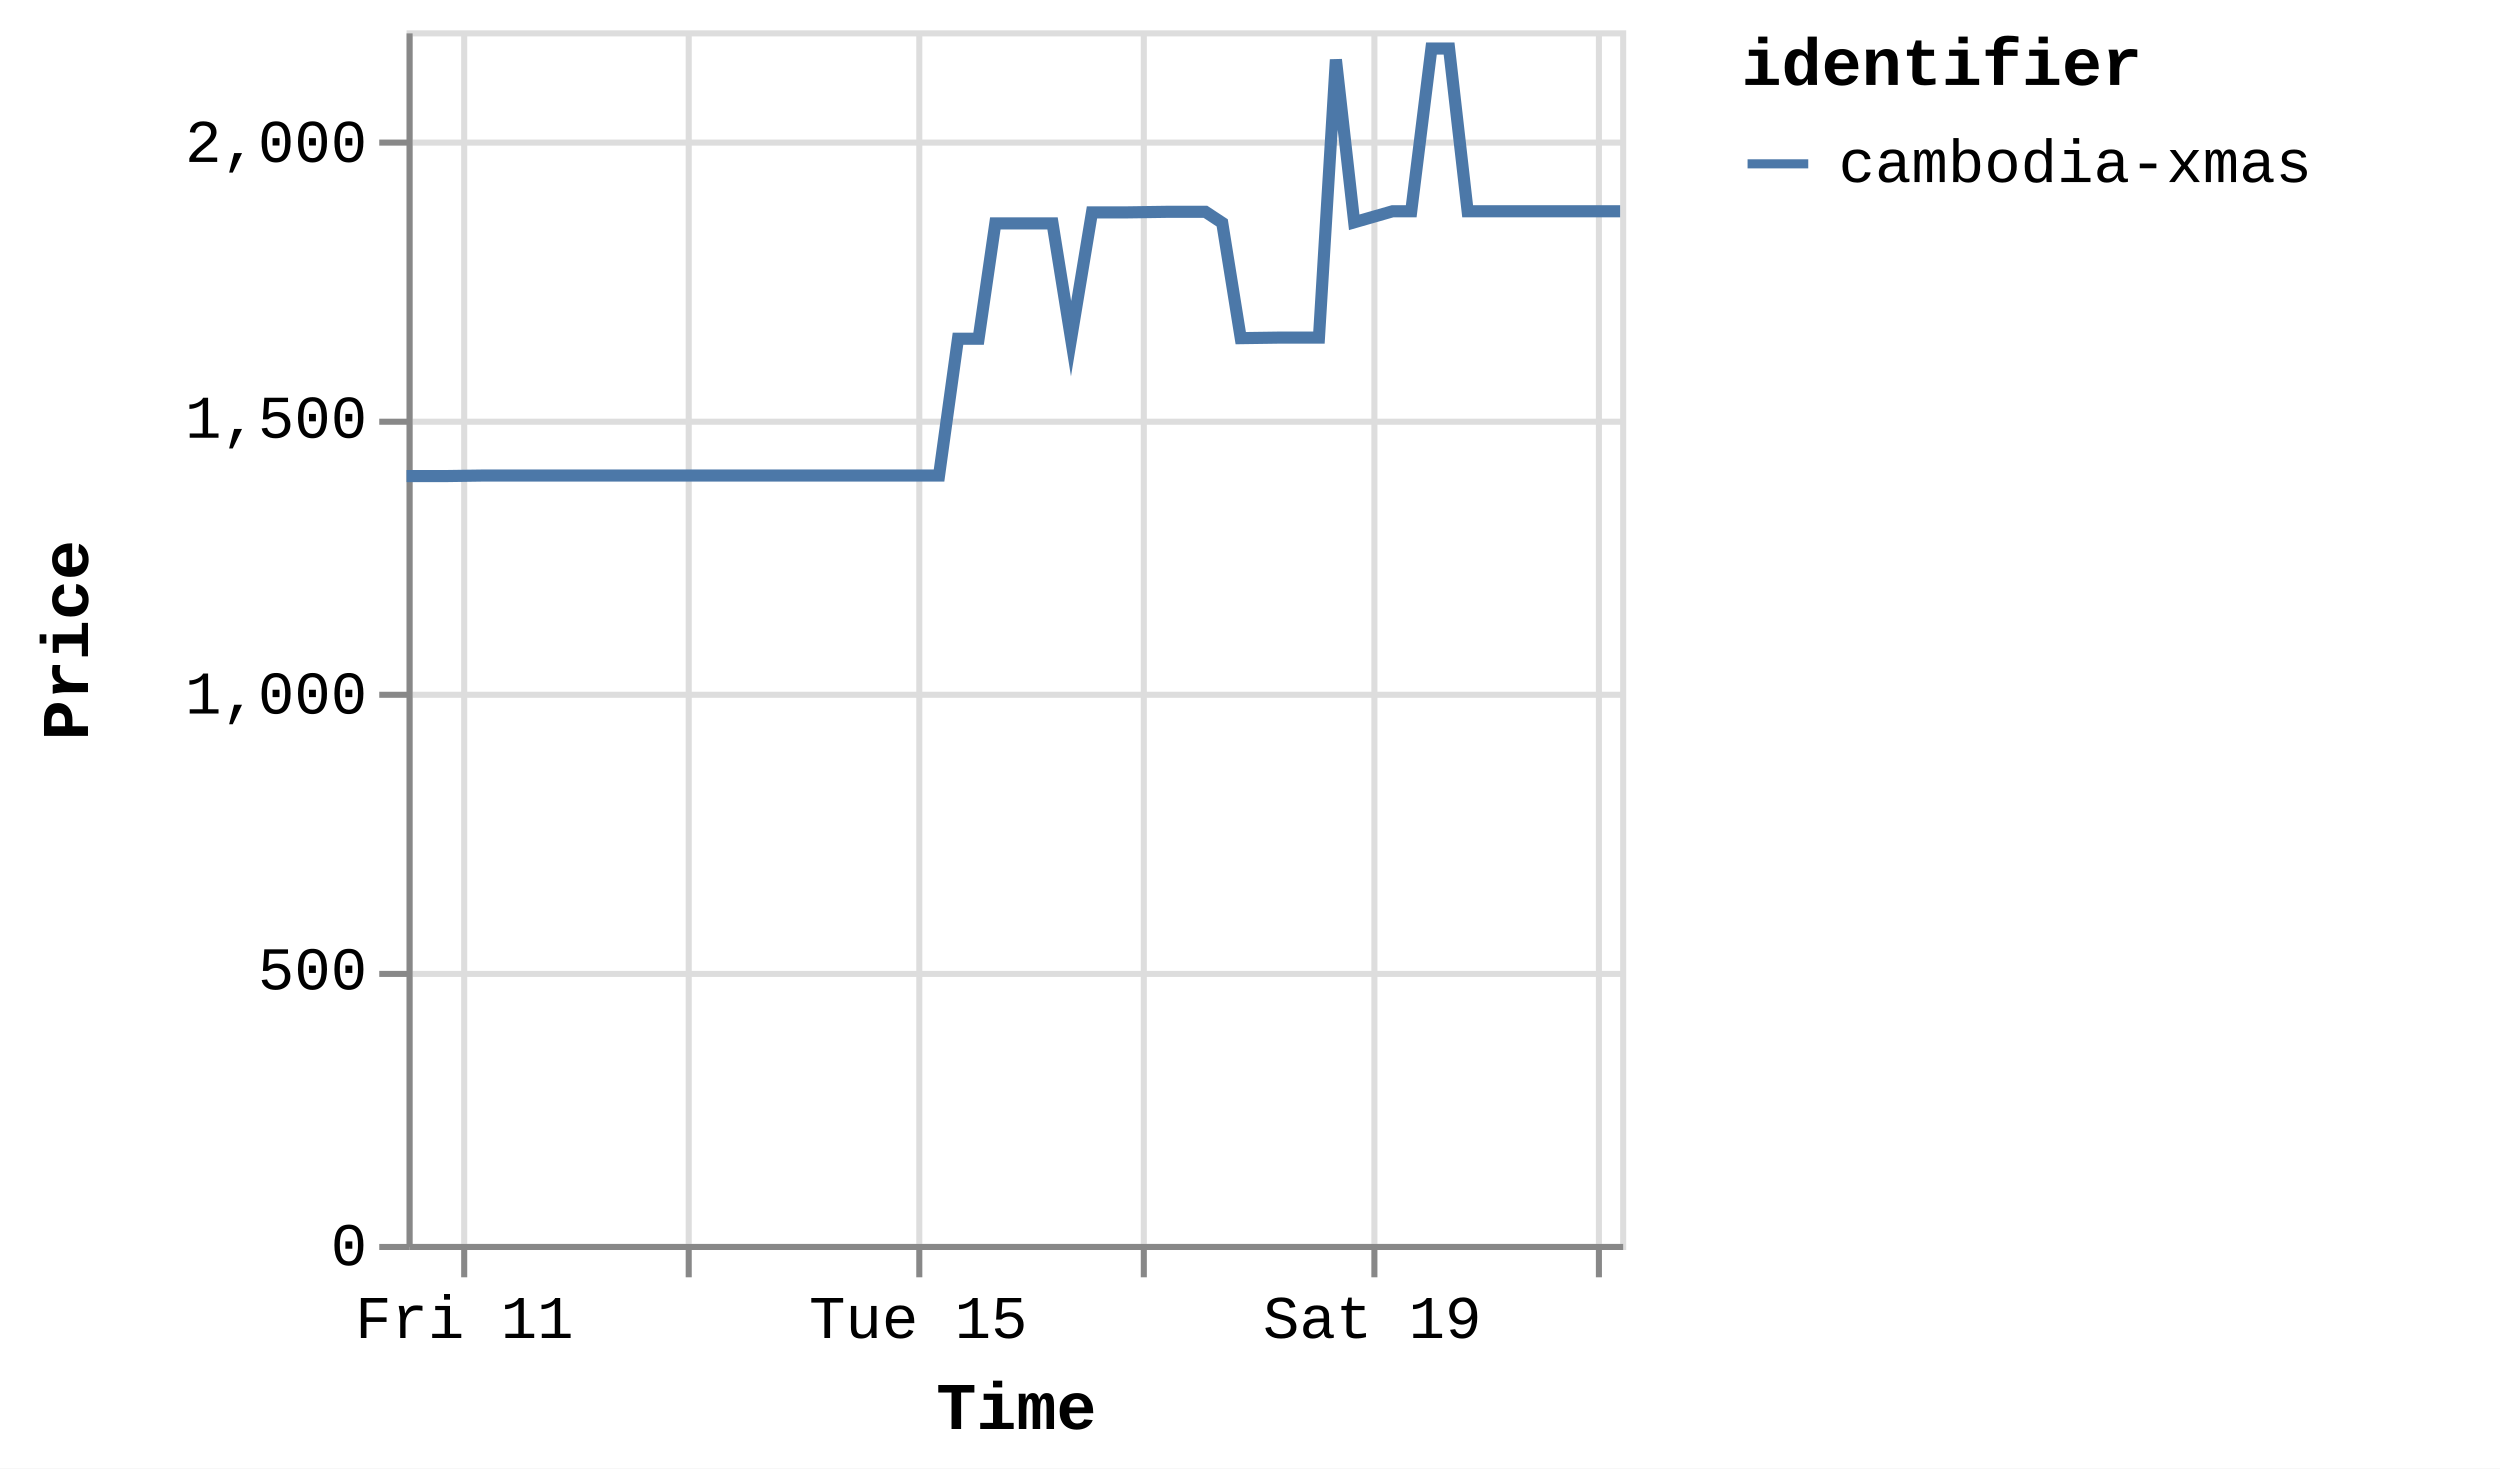
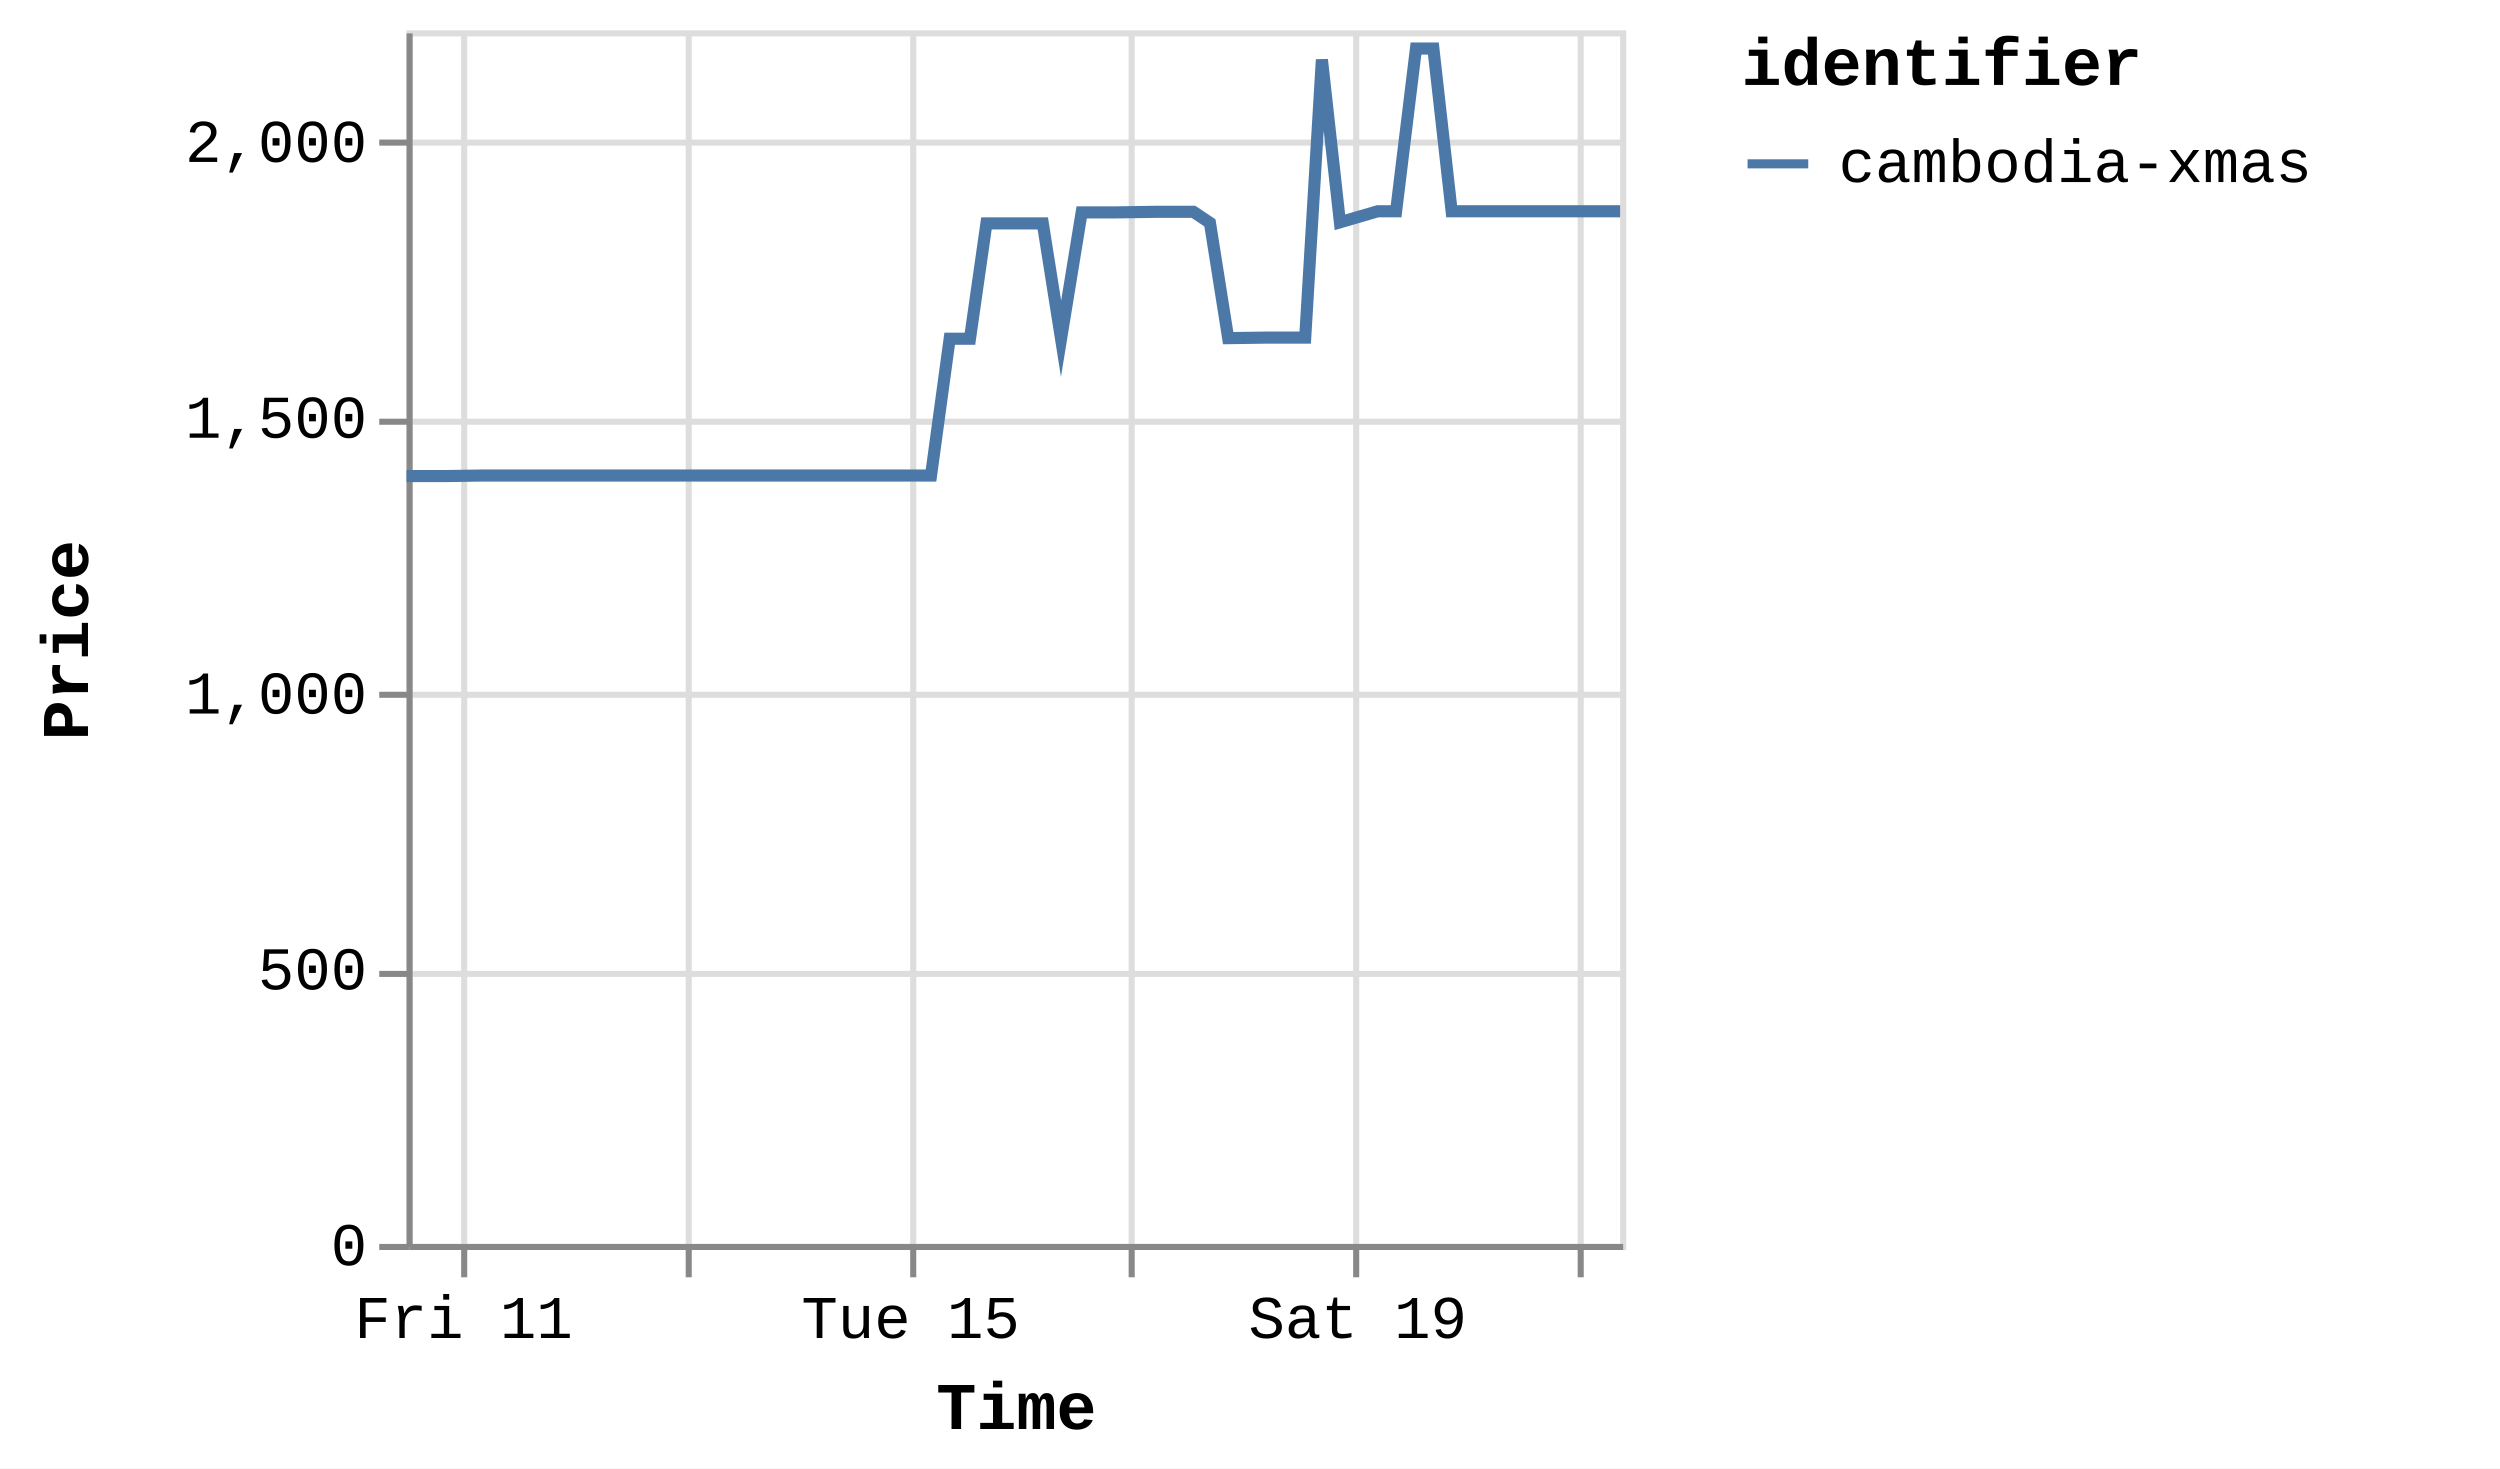
<svg xmlns="http://www.w3.org/2000/svg" version="1.1" class="marks" width="412" height="242" viewBox="0 0 412 242">
  <rect width="412" height="242" fill="white" />
  <g fill="none" stroke-miterlimit="10" transform="translate(67,5)">
    <g class="mark-group role-frame root" role="graphics-object" aria-roledescription="group mark container">
      <g transform="translate(0,0)">
        <path class="background" aria-hidden="true" d="M0.5,0.5h200v200h-200Z" stroke="#ddd" />
        <g>
          <g class="mark-group role-axis" aria-hidden="true">
            <g transform="translate(0.5,200.5)">
              <path class="background" aria-hidden="true" d="M0,0h0v0h0Z" pointer-events="none" />
              <g>
                <g class="mark-rule role-axis-grid" pointer-events="none">
                  <line transform="translate(9,-200)" x2="0" y2="200" stroke="#ddd" stroke-width="1" opacity="1" />
                  <line transform="translate(46,-200)" x2="0" y2="200" stroke="#ddd" stroke-width="1" opacity="1" />
-                   <line transform="translate(84,-200)" x2="0" y2="200" stroke="#ddd" stroke-width="1" opacity="1" />
-                   <line transform="translate(121,-200)" x2="0" y2="200" stroke="#ddd" stroke-width="1" opacity="1" />
-                   <line transform="translate(159,-200)" x2="0" y2="200" stroke="#ddd" stroke-width="1" opacity="1" />
-                   <line transform="translate(196,-200)" x2="0" y2="200" stroke="#ddd" stroke-width="1" opacity="1" />
+                   <line transform="translate(83,-200)" x2="0" y2="200" stroke="#ddd" stroke-width="1" opacity="1" />
+                   <line transform="translate(119,-200)" x2="0" y2="200" stroke="#ddd" stroke-width="1" opacity="1" />
+                   <line transform="translate(156,-200)" x2="0" y2="200" stroke="#ddd" stroke-width="1" opacity="1" />
+                   <line transform="translate(193,-200)" x2="0" y2="200" stroke="#ddd" stroke-width="1" opacity="1" />
                </g>
              </g>
              <path class="foreground" aria-hidden="true" d="" pointer-events="none" display="none" />
            </g>
          </g>
          <g class="mark-group role-axis" aria-hidden="true">
            <g transform="translate(0.5,0.5)">
              <path class="background" aria-hidden="true" d="M0,0h0v0h0Z" pointer-events="none" />
              <g>
                <g class="mark-rule role-axis-grid" pointer-events="none">
                  <line transform="translate(0,200)" x2="200" y2="0" stroke="#ddd" stroke-width="1" opacity="1" />
                  <line transform="translate(0,155)" x2="200" y2="0" stroke="#ddd" stroke-width="1" opacity="1" />
                  <line transform="translate(0,109)" x2="200" y2="0" stroke="#ddd" stroke-width="1" opacity="1" />
                  <line transform="translate(0,64)" x2="200" y2="0" stroke="#ddd" stroke-width="1" opacity="1" />
                  <line transform="translate(0,18)" x2="200" y2="0" stroke="#ddd" stroke-width="1" opacity="1" />
                </g>
              </g>
              <path class="foreground" aria-hidden="true" d="" pointer-events="none" display="none" />
            </g>
          </g>
-           <g class="mark-group role-axis" role="graphics-symbol" aria-roledescription="axis" aria-label="X-axis titled 'Time' for a time scale with values from Thursday, 10 July 2025, 12:25:32 PM to Monday, 21 July 2025, 5:04:24 AM">
+           <g class="mark-group role-axis" role="graphics-symbol" aria-roledescription="axis" aria-label="X-axis titled 'Time' for a time scale with values from Thursday, 10 July 2025, 12:25:32 PM to Monday, 21 July 2025, 8:59:55 AM">
            <g transform="translate(0.5,200.5)">
              <path class="background" aria-hidden="true" d="M0,0h0v0h0Z" pointer-events="none" />
              <g>
                <g class="mark-rule role-axis-tick" pointer-events="none">
                  <line transform="translate(9,0)" x2="0" y2="5" stroke="#888" stroke-width="1" opacity="1" />
                  <line transform="translate(46,0)" x2="0" y2="5" stroke="#888" stroke-width="1" opacity="1" />
-                   <line transform="translate(84,0)" x2="0" y2="5" stroke="#888" stroke-width="1" opacity="1" />
-                   <line transform="translate(121,0)" x2="0" y2="5" stroke="#888" stroke-width="1" opacity="1" />
-                   <line transform="translate(159,0)" x2="0" y2="5" stroke="#888" stroke-width="1" opacity="1" />
-                   <line transform="translate(196,0)" x2="0" y2="5" stroke="#888" stroke-width="1" opacity="1" />
+                   <line transform="translate(83,0)" x2="0" y2="5" stroke="#888" stroke-width="1" opacity="1" />
+                   <line transform="translate(119,0)" x2="0" y2="5" stroke="#888" stroke-width="1" opacity="1" />
+                   <line transform="translate(156,0)" x2="0" y2="5" stroke="#888" stroke-width="1" opacity="1" />
+                   <line transform="translate(193,0)" x2="0" y2="5" stroke="#888" stroke-width="1" opacity="1" />
                </g>
                <g class="mark-text role-axis-label" pointer-events="none">
-                   <text text-anchor="middle" transform="translate(9.019508,15)" font-family="Liberation Mono" font-size="10px" fill="#000" opacity="1">Fri 11</text>
-                   <text text-anchor="middle" transform="translate(46.42487,15)" font-family="Liberation Mono" font-size="10px" fill="#000" opacity="0">Jul 13</text>
-                   <text text-anchor="middle" transform="translate(83.83023,15)" font-family="Liberation Mono" font-size="10px" fill="#000" opacity="1">Tue 15</text>
-                   <text text-anchor="middle" transform="translate(121.2356,15)" font-family="Liberation Mono" font-size="10px" fill="#000" opacity="0">Thu 17</text>
-                   <text text-anchor="middle" transform="translate(158.6409,15)" font-family="Liberation Mono" font-size="10px" fill="#000" opacity="1">Sat 19</text>
-                   <text text-anchor="middle" transform="translate(196.0463,15)" font-family="Liberation Mono" font-size="10px" fill="#000" opacity="0">Mon 21</text>
+                   <text text-anchor="middle" transform="translate(8.883644,15)" font-family="Liberation Mono" font-size="10px" fill="#000" opacity="1">Fri 11</text>
+                   <text text-anchor="middle" transform="translate(45.72555,15)" font-family="Liberation Mono" font-size="10px" fill="#000" opacity="0">Jul 13</text>
+                   <text text-anchor="middle" transform="translate(82.56746,15)" font-family="Liberation Mono" font-size="10px" fill="#000" opacity="1">Tue 15</text>
+                   <text text-anchor="middle" transform="translate(119.4094,15)" font-family="Liberation Mono" font-size="10px" fill="#000" opacity="0">Thu 17</text>
+                   <text text-anchor="middle" transform="translate(156.2513,15)" font-family="Liberation Mono" font-size="10px" fill="#000" opacity="1">Sat 19</text>
+                   <text text-anchor="middle" transform="translate(193.0932,15)" font-family="Liberation Mono" font-size="10px" fill="#000" opacity="0">Mon 21</text>
                </g>
                <g class="mark-rule role-axis-domain" pointer-events="none">
                  <line transform="translate(0,0)" x2="200" y2="0" stroke="#888" stroke-width="1" opacity="1" />
                </g>
                <g class="mark-text role-axis-title" pointer-events="none">
                  <text text-anchor="middle" transform="translate(100,30)" font-family="Liberation Mono" font-size="11px" font-weight="bold" fill="#000" opacity="1">Time</text>
                </g>
              </g>
              <path class="foreground" aria-hidden="true" d="" pointer-events="none" display="none" />
            </g>
          </g>
          <g class="mark-group role-axis" role="graphics-symbol" aria-roledescription="axis" aria-label="Y-axis titled 'Price' for a linear scale with values from 0 to 2,200">
            <g transform="translate(0.5,0.5)">
              <path class="background" aria-hidden="true" d="M0,0h0v0h0Z" pointer-events="none" />
              <g>
                <g class="mark-rule role-axis-tick" pointer-events="none">
                  <line transform="translate(0,200)" x2="-5" y2="0" stroke="#888" stroke-width="1" opacity="1" />
                  <line transform="translate(0,155)" x2="-5" y2="0" stroke="#888" stroke-width="1" opacity="1" />
                  <line transform="translate(0,109)" x2="-5" y2="0" stroke="#888" stroke-width="1" opacity="1" />
                  <line transform="translate(0,64)" x2="-5" y2="0" stroke="#888" stroke-width="1" opacity="1" />
                  <line transform="translate(0,18)" x2="-5" y2="0" stroke="#888" stroke-width="1" opacity="1" />
                </g>
                <g class="mark-text role-axis-label" pointer-events="none">
                  <text text-anchor="end" transform="translate(-7,203)" font-family="Liberation Mono" font-size="10px" fill="#000" opacity="1">0</text>
                  <text text-anchor="end" transform="translate(-7,157.5455)" font-family="Liberation Mono" font-size="10px" fill="#000" opacity="1">500</text>
                  <text text-anchor="end" transform="translate(-7,112.0909)" font-family="Liberation Mono" font-size="10px" fill="#000" opacity="1">1,000</text>
                  <text text-anchor="end" transform="translate(-7,66.63636)" font-family="Liberation Mono" font-size="10px" fill="#000" opacity="1">1,500</text>
                  <text text-anchor="end" transform="translate(-7,21.18182)" font-family="Liberation Mono" font-size="10px" fill="#000" opacity="1">2,000</text>
                </g>
                <g class="mark-rule role-axis-domain" pointer-events="none">
                  <line transform="translate(0,200)" x2="0" y2="-200" stroke="#888" stroke-width="1" opacity="1" />
                </g>
                <g class="mark-text role-axis-title" pointer-events="none">
                  <text text-anchor="middle" transform="translate(-51,100) rotate(-90) translate(0,-2)" font-family="Liberation Mono" font-size="11px" font-weight="bold" fill="#000" opacity="1">Price</text>
                </g>
              </g>
              <path class="foreground" aria-hidden="true" d="" pointer-events="none" display="none" />
            </g>
          </g>
          <g class="mark-group role-scope pathgroup" role="graphics-object" aria-roledescription="group mark container">
            <g transform="translate(0,0)">
              <path class="background" aria-hidden="true" d="M0,0h200v200h-200Z" />
              <g>
                <g class="mark-line role-mark marks" role="graphics-object" aria-roledescription="line mark container">
-                   <path aria-label="Time: Jul 10, 2025; Price: 1392; identifier: cambodia-xmas" role="graphics-symbol" aria-roledescription="line mark" d="M0,73.455L0.252,73.455L3.519,73.455L6.542,73.455L12.919,73.364L15.969,73.364L19.392,73.364L22.195,73.364L25.247,73.364L31.567,73.364L34.639,73.364L37.961,73.364L40.86,73.364L43.926,73.364L50.311,73.364L53.343,73.364L56.673,73.364L59.569,73.364L62.626,73.364L69.058,73.364L72.138,73.364L75.544,73.364L78.321,73.364L81.365,73.364L87.754,73.364L90.877,50.818L94.271,50.818L97.029,31.818L100.073,31.818L106.457,31.818L109.511,50.818L112.96,30L115.742,30L118.781,30L125.159,29.909L128.208,29.909L131.661,29.909L134.422,31.727L137.476,50.727L143.873,50.636L146.916,50.636L150.363,50.636L153.156,4.818L156.173,31.636L162.494,29.818L165.569,29.818L168.898,3L171.807,3L174.868,29.818L181.282,29.818L184.268,29.818L187.689,29.818L190.498,29.818L193.568,29.818L200,29.818" stroke="#4c78a8" stroke-width="2" />
+                   <path aria-label="Time: Jul 10, 2025; Price: 1392; identifier: cambodia-xmas" role="graphics-symbol" aria-roledescription="line mark" d="M0,73.455L0.248,73.455L3.466,73.455L6.443,73.455L12.725,73.364L15.729,73.364L19.1,73.364L21.861,73.364L24.866,73.364L31.091,73.364L34.117,73.364L37.389,73.364L40.245,73.364L43.265,73.364L49.553,73.364L52.54,73.364L55.819,73.364L58.671,73.364L61.682,73.364L68.018,73.364L71.051,73.364L74.406,73.364L77.142,73.364L80.14,73.364L86.432,73.364L89.508,50.818L92.851,50.818L95.567,31.818L98.566,31.818L104.853,31.818L107.861,50.818L111.258,30L113.999,30L116.992,30L123.274,29.909L126.276,29.909L129.678,29.909L132.397,31.727L135.405,50.727L141.705,50.636L144.703,50.636L148.098,50.636L150.849,4.818L153.82,31.636L160.046,29.818L163.075,29.818L166.354,3L169.219,3L172.233,29.818L178.551,29.818L181.492,29.818L184.862,29.818L187.628,29.818L190.652,29.818L196.987,29.818L200,29.818" stroke="#4c78a8" stroke-width="2" />
                </g>
              </g>
              <path class="foreground" aria-hidden="true" d="" display="none" />
            </g>
          </g>
          <g class="mark-group role-legend" role="graphics-symbol" aria-roledescription="legend" aria-label="Symbol legend titled 'identifier' for stroke color with 1 value: cambodia-xmas">
            <g transform="translate(220,0)">
              <path class="background" aria-hidden="true" d="M0,0h120v27h-120Z" pointer-events="none" />
              <g>
                <g class="mark-group role-legend-entry">
                  <g transform="translate(0,16)">
                    <path class="background" aria-hidden="true" d="M0,0h0v0h0Z" pointer-events="none" />
                    <g>
                      <g class="mark-group role-scope" role="graphics-object" aria-roledescription="group mark container">
                        <g transform="translate(0,0)">
                          <path class="background" aria-hidden="true" d="M0,0h120v11h-120Z" pointer-events="none" opacity="1" />
                          <g>
                            <g class="mark-symbol role-legend-symbol" pointer-events="none">
                              <path transform="translate(6,6)" d="M-5,0L5,0" stroke="#4c78a8" stroke-width="1.5" opacity="1" />
                            </g>
                            <g class="mark-text role-legend-label" pointer-events="none">
                              <text text-anchor="start" transform="translate(16,9)" font-family="Liberation Mono" font-size="10px" fill="#000" opacity="1">cambodia-xmas</text>
                            </g>
                          </g>
                          <path class="foreground" aria-hidden="true" d="" pointer-events="none" display="none" />
                        </g>
                      </g>
                    </g>
                    <path class="foreground" aria-hidden="true" d="" pointer-events="none" display="none" />
                  </g>
                </g>
                <g class="mark-text role-legend-title" pointer-events="none">
                  <text text-anchor="start" transform="translate(0,9)" font-family="Liberation Mono" font-size="11px" font-weight="bold" fill="#000" opacity="1">identifier</text>
                </g>
              </g>
              <path class="foreground" aria-hidden="true" d="" pointer-events="none" display="none" />
            </g>
          </g>
        </g>
        <path class="foreground" aria-hidden="true" d="" display="none" />
      </g>
    </g>
  </g>
</svg>
